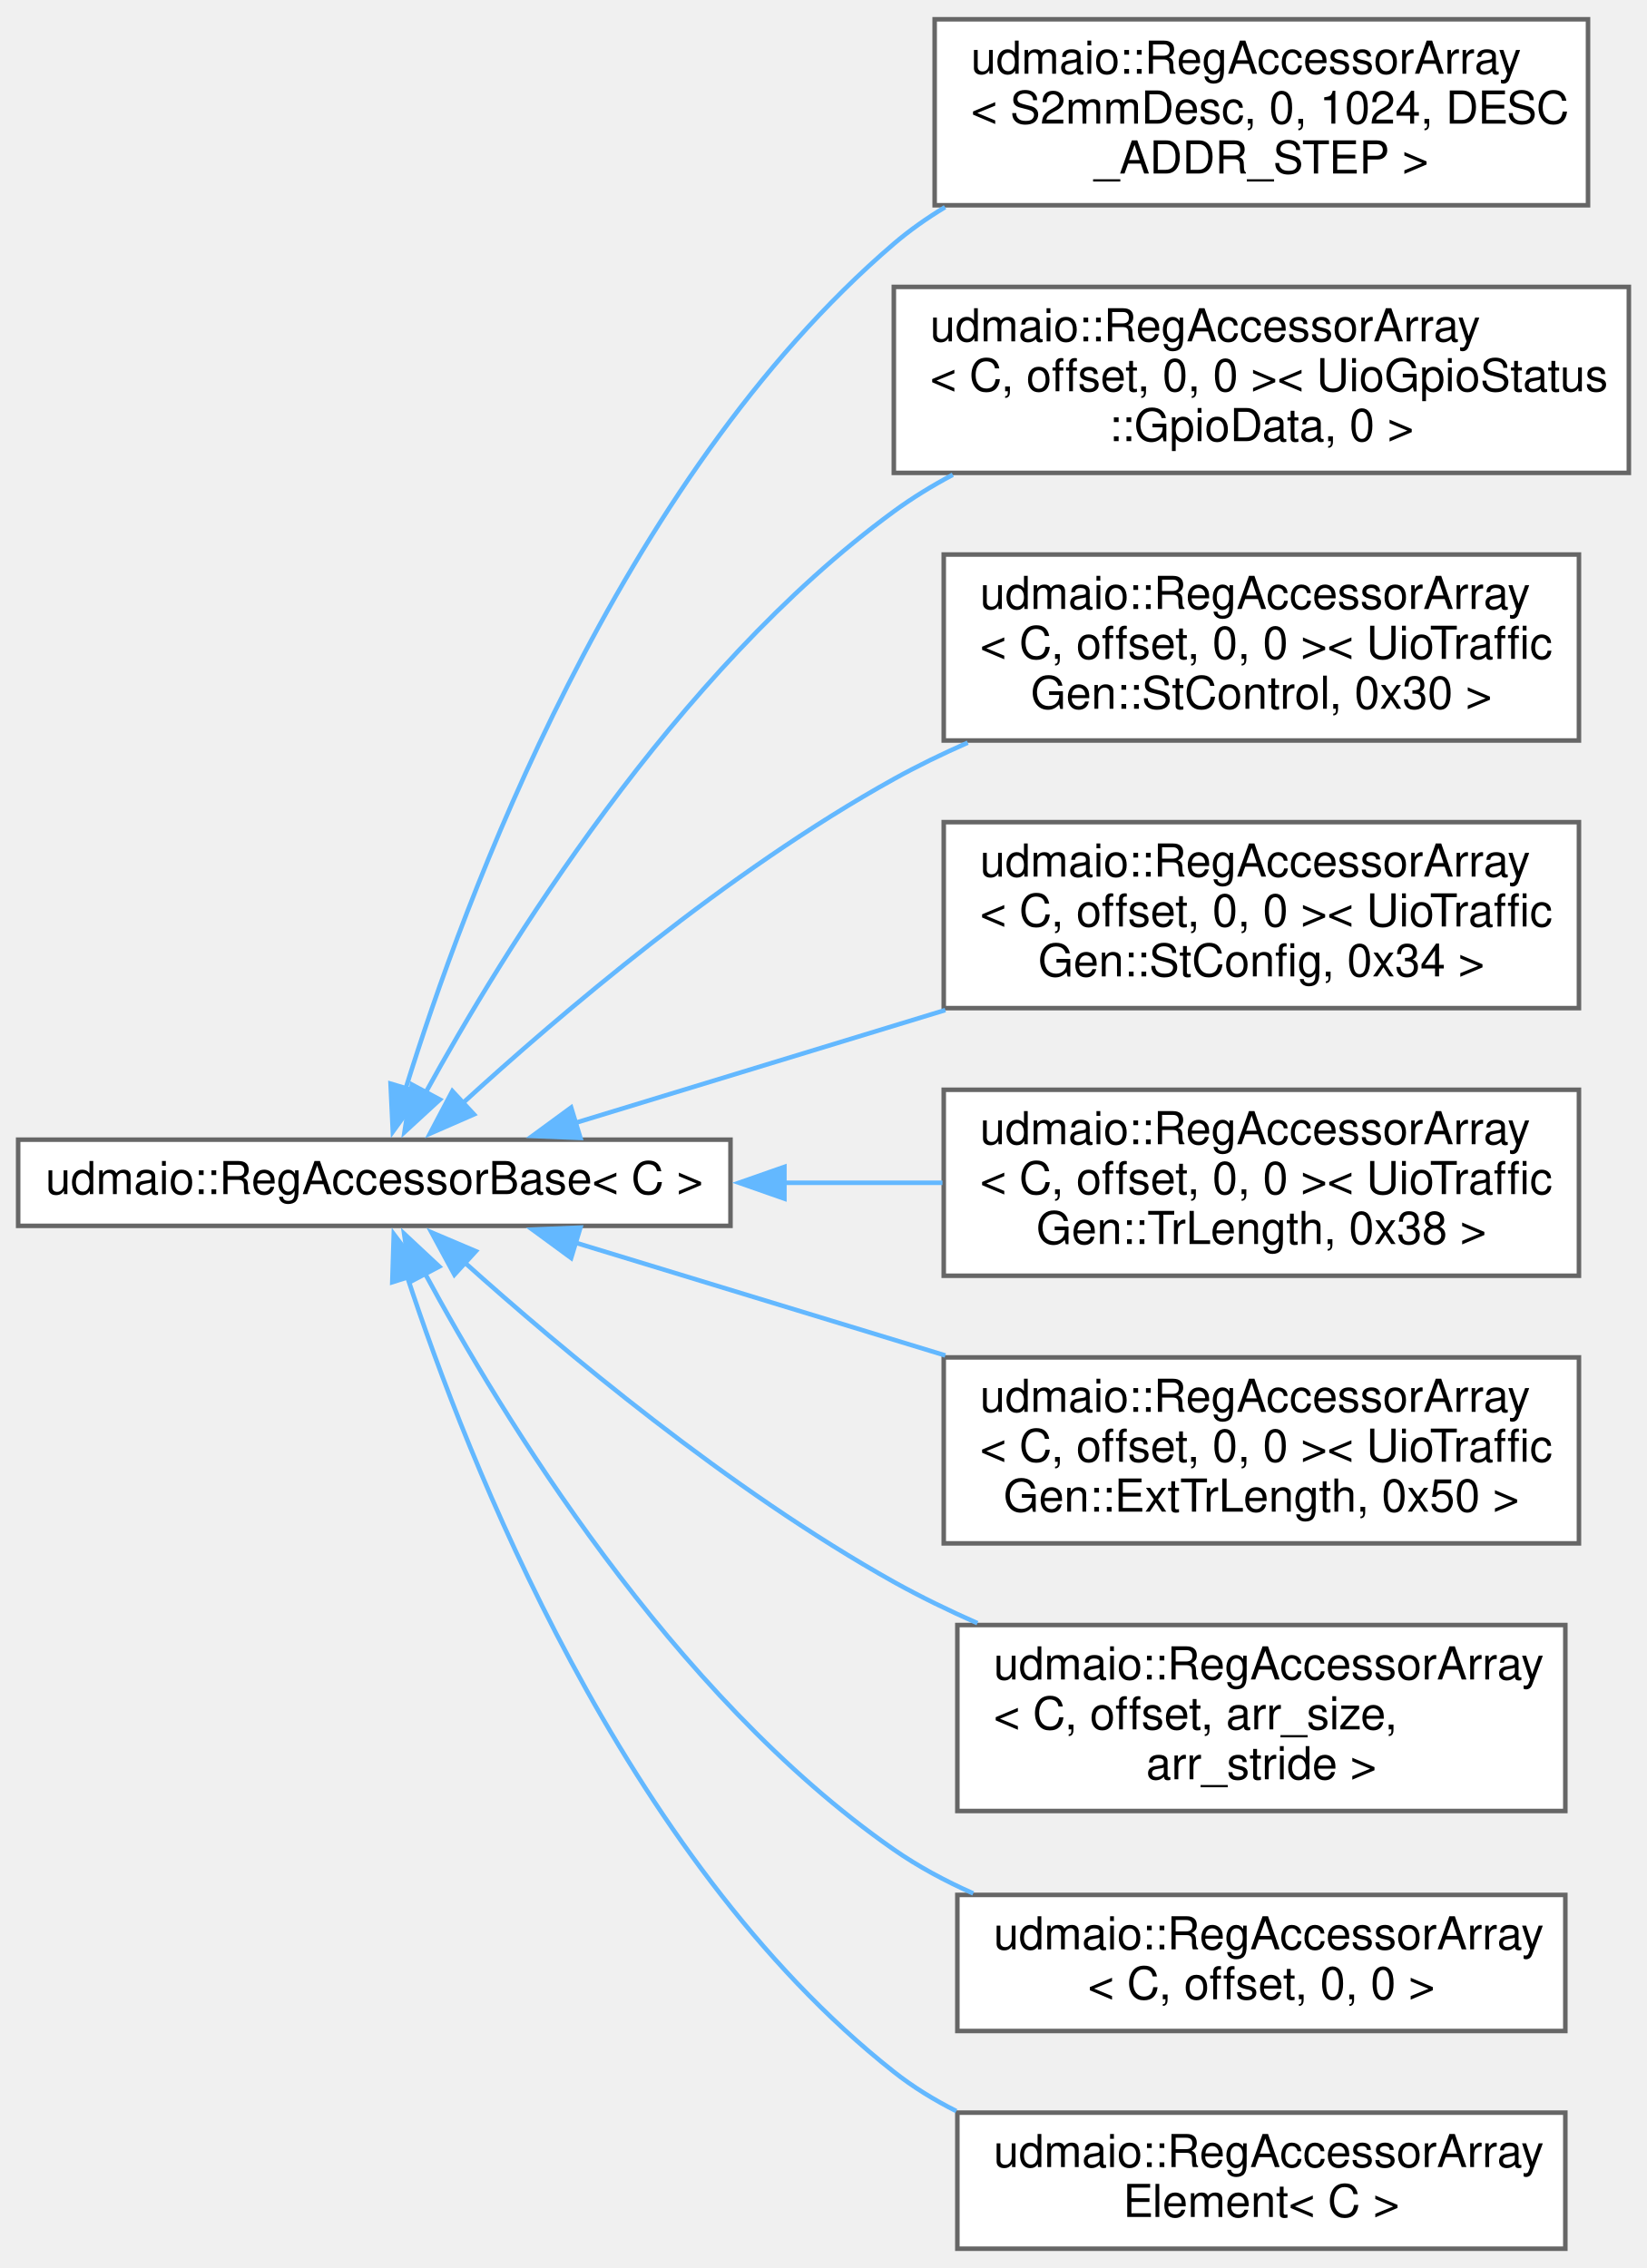
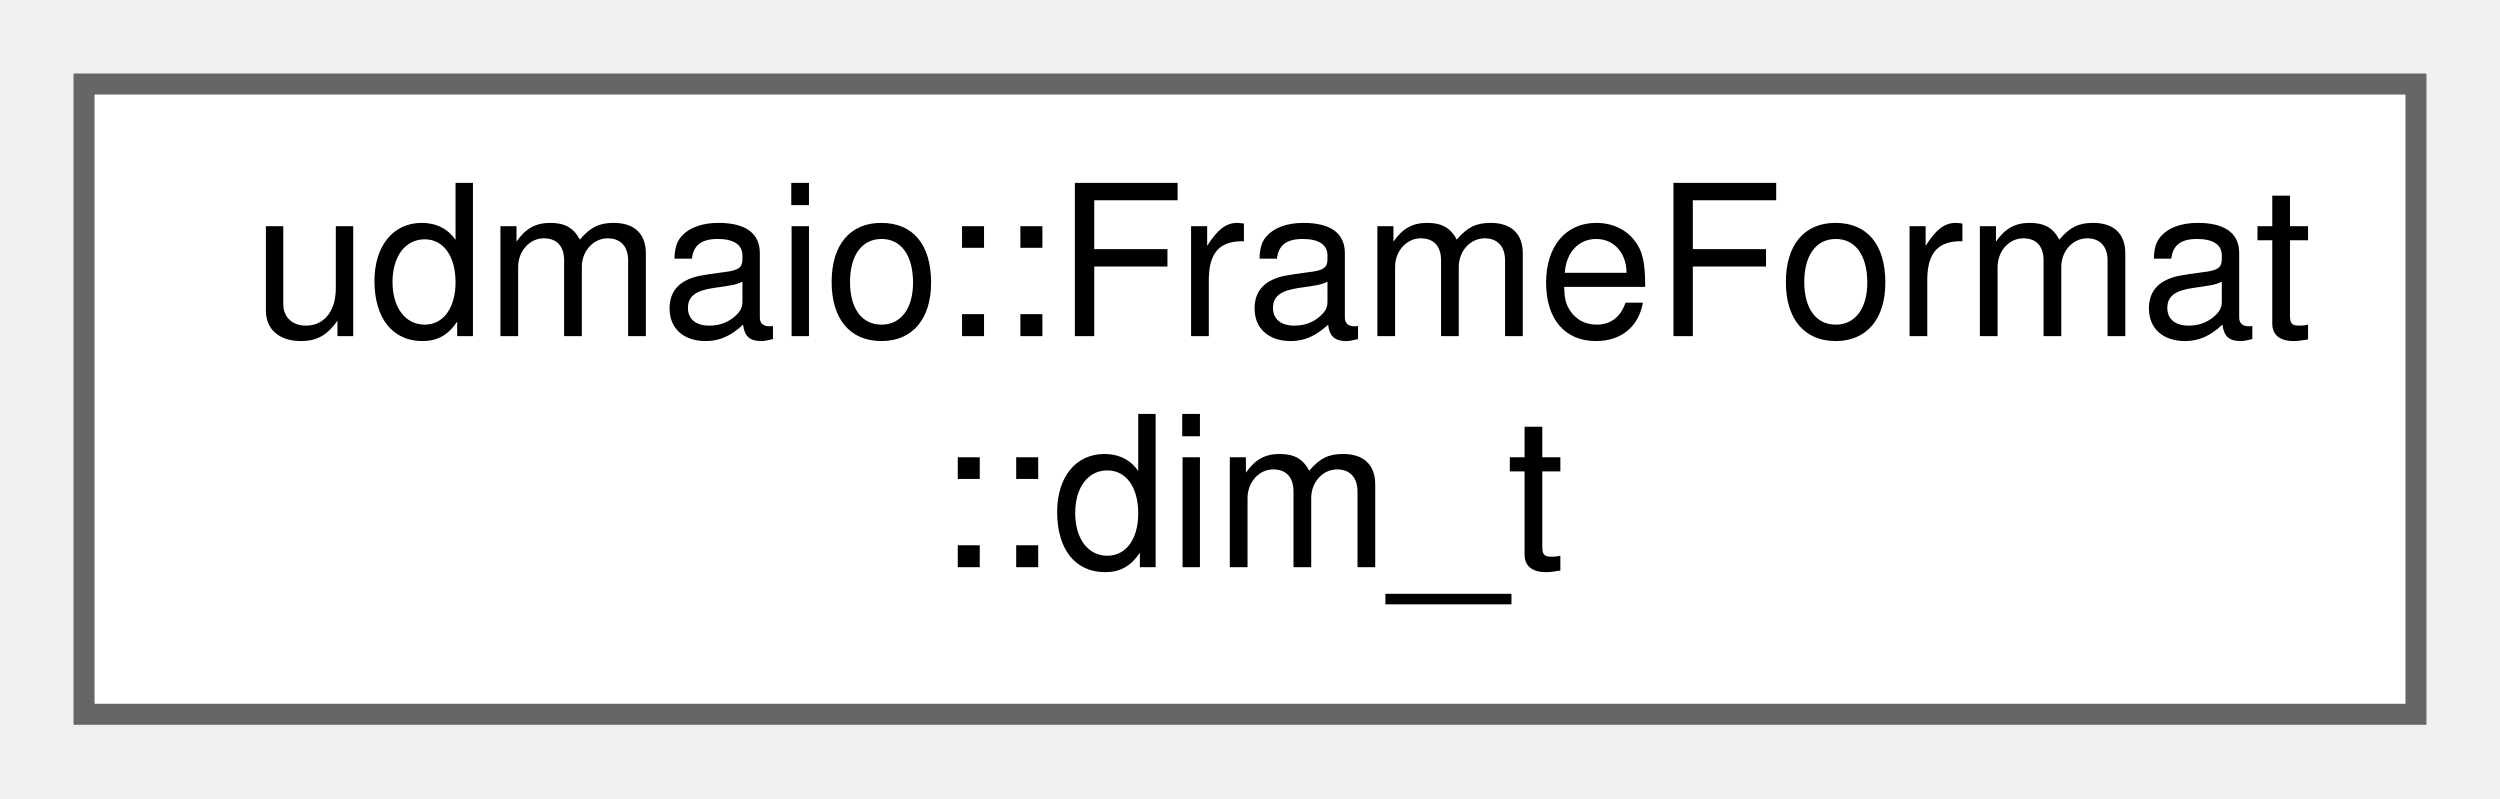
- <svg xmlns="http://www.w3.org/2000/svg" xmlns:xlink="http://www.w3.org/1999/xlink" width="363pt" height="500pt" viewBox="0.00 0.00 363.00 499.50">
-   <g id="graph0" class="graph" transform="scale(1 1) rotate(0) translate(4 495.5)">
+ <svg xmlns="http://www.w3.org/2000/svg" xmlns:xlink="http://www.w3.org/1999/xlink" width="119pt" height="38pt" viewBox="0.00 0.00 119.00 38.00">
+   <g id="graph0" class="graph" transform="scale(1 1) rotate(0) translate(4 34)">
    <g id="node1" class="node">
      <g id="a_node1">
-         <a xlink:href="classudmaio_1_1_reg_accessor_base.html" target="_top" xlink:title="Base class implementing register access. Only used by subclasses, not used directly.">
-           <polygon fill="white" stroke="#666666" points="157,-244.5 0,-244.5 0,-225.5 157,-225.5 157,-244.5" />
-           <text text-anchor="middle" x="78.5" y="-232.5" font-family="Helvetica,sans-Serif" font-size="10.00">udmaio::RegAccessorBase&lt; C &gt;</text>
+         <a xlink:href="structudmaio_1_1_frame_format_1_1dim__t.html" target="_top" xlink:title="Frame dimensions.">
+           <polygon fill="white" stroke="#666666" points="111,-30 0,-30 0,0 111,0 111,-30" />
+           <text text-anchor="start" x="8" y="-18" font-family="Helvetica,sans-Serif" font-size="10.00">udmaio::FrameFormat</text>
+           <text text-anchor="middle" x="55.5" y="-7" font-family="Helvetica,sans-Serif" font-size="10.00">::dim_t</text>
        </a>
      </g>
    </g>
-     <g id="node2" class="node">
-       <g id="a_node2">
-         <a xlink:href="classudmaio_1_1_reg_accessor_array.html" target="_top" xlink:title=" ">
-           <polygon fill="white" stroke="#666666" points="346,-491.5 202,-491.5 202,-450.5 346,-450.5 346,-491.5" />
-           <text text-anchor="start" x="210" y="-479.5" font-family="Helvetica,sans-Serif" font-size="10.00">udmaio::RegAccessorArray</text>
-           <text text-anchor="start" x="210" y="-468.5" font-family="Helvetica,sans-Serif" font-size="10.00">&lt; S2mmDesc, 0, 1024, DESC</text>
-           <text text-anchor="middle" x="274" y="-457.5" font-family="Helvetica,sans-Serif" font-size="10.00">_ADDR_STEP &gt;</text>
-         </a>
-       </g>
-     </g>
-     <g id="edge1" class="edge">
-       <path fill="none" stroke="#63b8ff" d="M85.37,-255.63C98.13,-296.86 132.23,-389.92 193,-442 196.48,-444.98 200.29,-447.66 204.29,-450.08" />
-       <polygon fill="#63b8ff" stroke="#63b8ff" points="88.79,-254.85 82.58,-246.27 82.08,-256.85 88.79,-254.85" />
-     </g>
-     <g id="node3" class="node">
-       <g id="a_node3">
-         <a xlink:href="classudmaio_1_1_reg_accessor_array_3_01_c_00_01offset_00_010_00_010_01_4.html" target="_top" xlink:title=" ">
-           <polygon fill="white" stroke="#666666" points="355,-432.5 193,-432.5 193,-391.5 355,-391.5 355,-432.5" />
-           <text text-anchor="start" x="201" y="-420.5" font-family="Helvetica,sans-Serif" font-size="10.00">udmaio::RegAccessorArray</text>
-           <text text-anchor="start" x="201" y="-409.5" font-family="Helvetica,sans-Serif" font-size="10.00">&lt; C, offset, 0, 0 &gt;&lt; UioGpioStatus</text>
-           <text text-anchor="middle" x="274" y="-398.5" font-family="Helvetica,sans-Serif" font-size="10.00">::GpioData, 0 &gt;</text>
-         </a>
-       </g>
-     </g>
-     <g id="edge2" class="edge">
-       <path fill="none" stroke="#63b8ff" d="M89.65,-254.58C106.85,-285.96 144.63,-347.57 193,-383 197.05,-385.97 201.44,-388.66 206,-391.09" />
-       <polygon fill="#63b8ff" stroke="#63b8ff" points="92.95,-253.34 85.15,-246.17 86.78,-256.64 92.95,-253.34" />
-     </g>
-     <g id="node4" class="node">
-       <g id="a_node4">
-         <a xlink:href="classudmaio_1_1_reg_accessor_array_3_01_c_00_01offset_00_010_00_010_01_4.html" target="_top" xlink:title=" ">
-           <polygon fill="white" stroke="#666666" points="344,-373.5 204,-373.5 204,-332.5 344,-332.5 344,-373.5" />
-           <text text-anchor="start" x="212" y="-361.5" font-family="Helvetica,sans-Serif" font-size="10.00">udmaio::RegAccessorArray</text>
-           <text text-anchor="start" x="212" y="-350.5" font-family="Helvetica,sans-Serif" font-size="10.00">&lt; C, offset, 0, 0 &gt;&lt; UioTraffic</text>
-           <text text-anchor="middle" x="274" y="-339.5" font-family="Helvetica,sans-Serif" font-size="10.00">Gen::StControl, 0x30 &gt;</text>
-         </a>
-       </g>
-     </g>
-     <g id="edge3" class="edge">
-       <path fill="none" stroke="#63b8ff" d="M97.81,-252.39C119.22,-271.98 156.4,-303.7 193,-324 198.17,-326.87 203.67,-329.54 209.29,-332.02" />
-       <polygon fill="#63b8ff" stroke="#63b8ff" points="100.46,-250.08 90.76,-245.84 95.7,-255.21 100.46,-250.08" />
-     </g>
-     <g id="node5" class="node">
-       <g id="a_node5">
-         <a xlink:href="classudmaio_1_1_reg_accessor_array_3_01_c_00_01offset_00_010_00_010_01_4.html" target="_top" xlink:title=" ">
-           <polygon fill="white" stroke="#666666" points="344,-314.5 204,-314.5 204,-273.5 344,-273.5 344,-314.5" />
-           <text text-anchor="start" x="212" y="-302.5" font-family="Helvetica,sans-Serif" font-size="10.00">udmaio::RegAccessorArray</text>
-           <text text-anchor="start" x="212" y="-291.5" font-family="Helvetica,sans-Serif" font-size="10.00">&lt; C, offset, 0, 0 &gt;&lt; UioTraffic</text>
-           <text text-anchor="middle" x="274" y="-280.5" font-family="Helvetica,sans-Serif" font-size="10.00">Gen::StConfig, 0x34 &gt;</text>
-         </a>
-       </g>
-     </g>
-     <g id="edge4" class="edge">
-       <path fill="none" stroke="#63b8ff" d="M122.77,-248.19C146.78,-255.51 177.18,-264.78 204.35,-273.07" />
-       <polygon fill="#63b8ff" stroke="#63b8ff" points="123.92,-244.89 113.34,-245.32 121.88,-251.58 123.92,-244.89" />
-     </g>
-     <g id="node6" class="node">
-       <g id="a_node6">
-         <a xlink:href="classudmaio_1_1_reg_accessor_array_3_01_c_00_01offset_00_010_00_010_01_4.html" target="_top" xlink:title=" ">
-           <polygon fill="white" stroke="#666666" points="344,-255.5 204,-255.5 204,-214.5 344,-214.5 344,-255.5" />
-           <text text-anchor="start" x="212" y="-243.5" font-family="Helvetica,sans-Serif" font-size="10.00">udmaio::RegAccessorArray</text>
-           <text text-anchor="start" x="212" y="-232.5" font-family="Helvetica,sans-Serif" font-size="10.00">&lt; C, offset, 0, 0 &gt;&lt; UioTraffic</text>
-           <text text-anchor="middle" x="274" y="-221.5" font-family="Helvetica,sans-Serif" font-size="10.00">Gen::TrLength, 0x38 &gt;</text>
-         </a>
-       </g>
-     </g>
-     <g id="edge5" class="edge">
-       <path fill="none" stroke="#63b8ff" d="M168.6,-235C180.39,-235 192.33,-235 203.72,-235" />
-       <polygon fill="#63b8ff" stroke="#63b8ff" points="168.88,-231.5 158.88,-235 168.88,-238.5 168.88,-231.5" />
-     </g>
-     <g id="node7" class="node">
-       <g id="a_node7">
-         <a xlink:href="classudmaio_1_1_reg_accessor_array_3_01_c_00_01offset_00_010_00_010_01_4.html" target="_top" xlink:title=" ">
-           <polygon fill="white" stroke="#666666" points="344,-196.5 204,-196.5 204,-155.5 344,-155.5 344,-196.5" />
-           <text text-anchor="start" x="212" y="-184.5" font-family="Helvetica,sans-Serif" font-size="10.00">udmaio::RegAccessorArray</text>
-           <text text-anchor="start" x="212" y="-173.5" font-family="Helvetica,sans-Serif" font-size="10.00">&lt; C, offset, 0, 0 &gt;&lt; UioTraffic</text>
-           <text text-anchor="middle" x="274" y="-162.5" font-family="Helvetica,sans-Serif" font-size="10.00">Gen::ExtTrLength, 0x50 &gt;</text>
-         </a>
-       </g>
-     </g>
-     <g id="edge6" class="edge">
-       <path fill="none" stroke="#63b8ff" d="M122.77,-221.81C146.78,-214.49 177.18,-205.22 204.35,-196.93" />
-       <polygon fill="#63b8ff" stroke="#63b8ff" points="121.88,-218.42 113.34,-224.68 123.92,-225.11 121.88,-218.42" />
-     </g>
-     <g id="node8" class="node">
-       <g id="a_node8">
-         <a xlink:href="classudmaio_1_1_reg_accessor_array.html" target="_top" xlink:title="Accessor for register array.">
-           <polygon fill="white" stroke="#666666" points="341,-137.5 207,-137.5 207,-96.5 341,-96.5 341,-137.5" />
-           <text text-anchor="start" x="215" y="-125.5" font-family="Helvetica,sans-Serif" font-size="10.00">udmaio::RegAccessorArray</text>
-           <text text-anchor="start" x="215" y="-114.5" font-family="Helvetica,sans-Serif" font-size="10.00">&lt; C, offset, arr_size,</text>
-           <text text-anchor="middle" x="274" y="-103.5" font-family="Helvetica,sans-Serif" font-size="10.00"> arr_stride &gt;</text>
-         </a>
-       </g>
-     </g>
-     <g id="edge7" class="edge">
-       <path fill="none" stroke="#63b8ff" d="M98.22,-217.59C119.75,-198.28 156.81,-167.21 193,-147 198.83,-143.75 205.08,-140.71 211.42,-137.91" />
-       <polygon fill="#63b8ff" stroke="#63b8ff" points="96.15,-214.74 91.11,-224.05 100.87,-219.91 96.15,-214.74" />
-     </g>
-     <g id="node9" class="node">
-       <g id="a_node9">
-         <a xlink:href="classudmaio_1_1_reg_accessor_array_3_01_c_00_01offset_00_010_00_010_01_4.html" target="_top" xlink:title="Accessor for single register.">
-           <polygon fill="white" stroke="#666666" points="341,-78 207,-78 207,-48 341,-48 341,-78" />
-           <text text-anchor="start" x="215" y="-66" font-family="Helvetica,sans-Serif" font-size="10.00">udmaio::RegAccessorArray</text>
-           <text text-anchor="middle" x="274" y="-55" font-family="Helvetica,sans-Serif" font-size="10.00">&lt; C, offset, 0, 0 &gt;</text>
-         </a>
-       </g>
-     </g>
-     <g id="edge8" class="edge">
-       <path fill="none" stroke="#63b8ff" d="M89.51,-215.3C106.5,-183.78 144,-122.11 193,-88 198.37,-84.26 204.33,-81.06 210.5,-78.33" />
-       <polygon fill="#63b8ff" stroke="#63b8ff" points="86.62,-213.27 85.07,-223.76 92.81,-216.53 86.62,-213.27" />
-     </g>
-     <g id="node10" class="node">
-       <g id="a_node10">
-         <a xlink:href="classudmaio_1_1_reg_accessor_array_element.html" target="_top" xlink:title="Accessor for register array element. Returned by RegAccessorArray&lt;C&gt;::operator[].">
-           <polygon fill="white" stroke="#666666" points="341,-30 207,-30 207,0 341,0 341,-30" />
-           <text text-anchor="start" x="215" y="-18" font-family="Helvetica,sans-Serif" font-size="10.00">udmaio::RegAccessorArray</text>
-           <text text-anchor="middle" x="274" y="-7" font-family="Helvetica,sans-Serif" font-size="10.00">Element&lt; C &gt;</text>
-         </a>
-       </g>
-     </g>
-     <g id="edge9" class="edge">
-       <path fill="none" stroke="#63b8ff" d="M85.73,-214.36C98.85,-174.41 133.16,-86.28 193,-39 197.21,-35.67 201.87,-32.81 206.77,-30.34" />
-       <polygon fill="#63b8ff" stroke="#63b8ff" points="82.46,-213.08 82.79,-223.67 89.14,-215.19 82.46,-213.08" />
-     </g>
  </g>
</svg>
